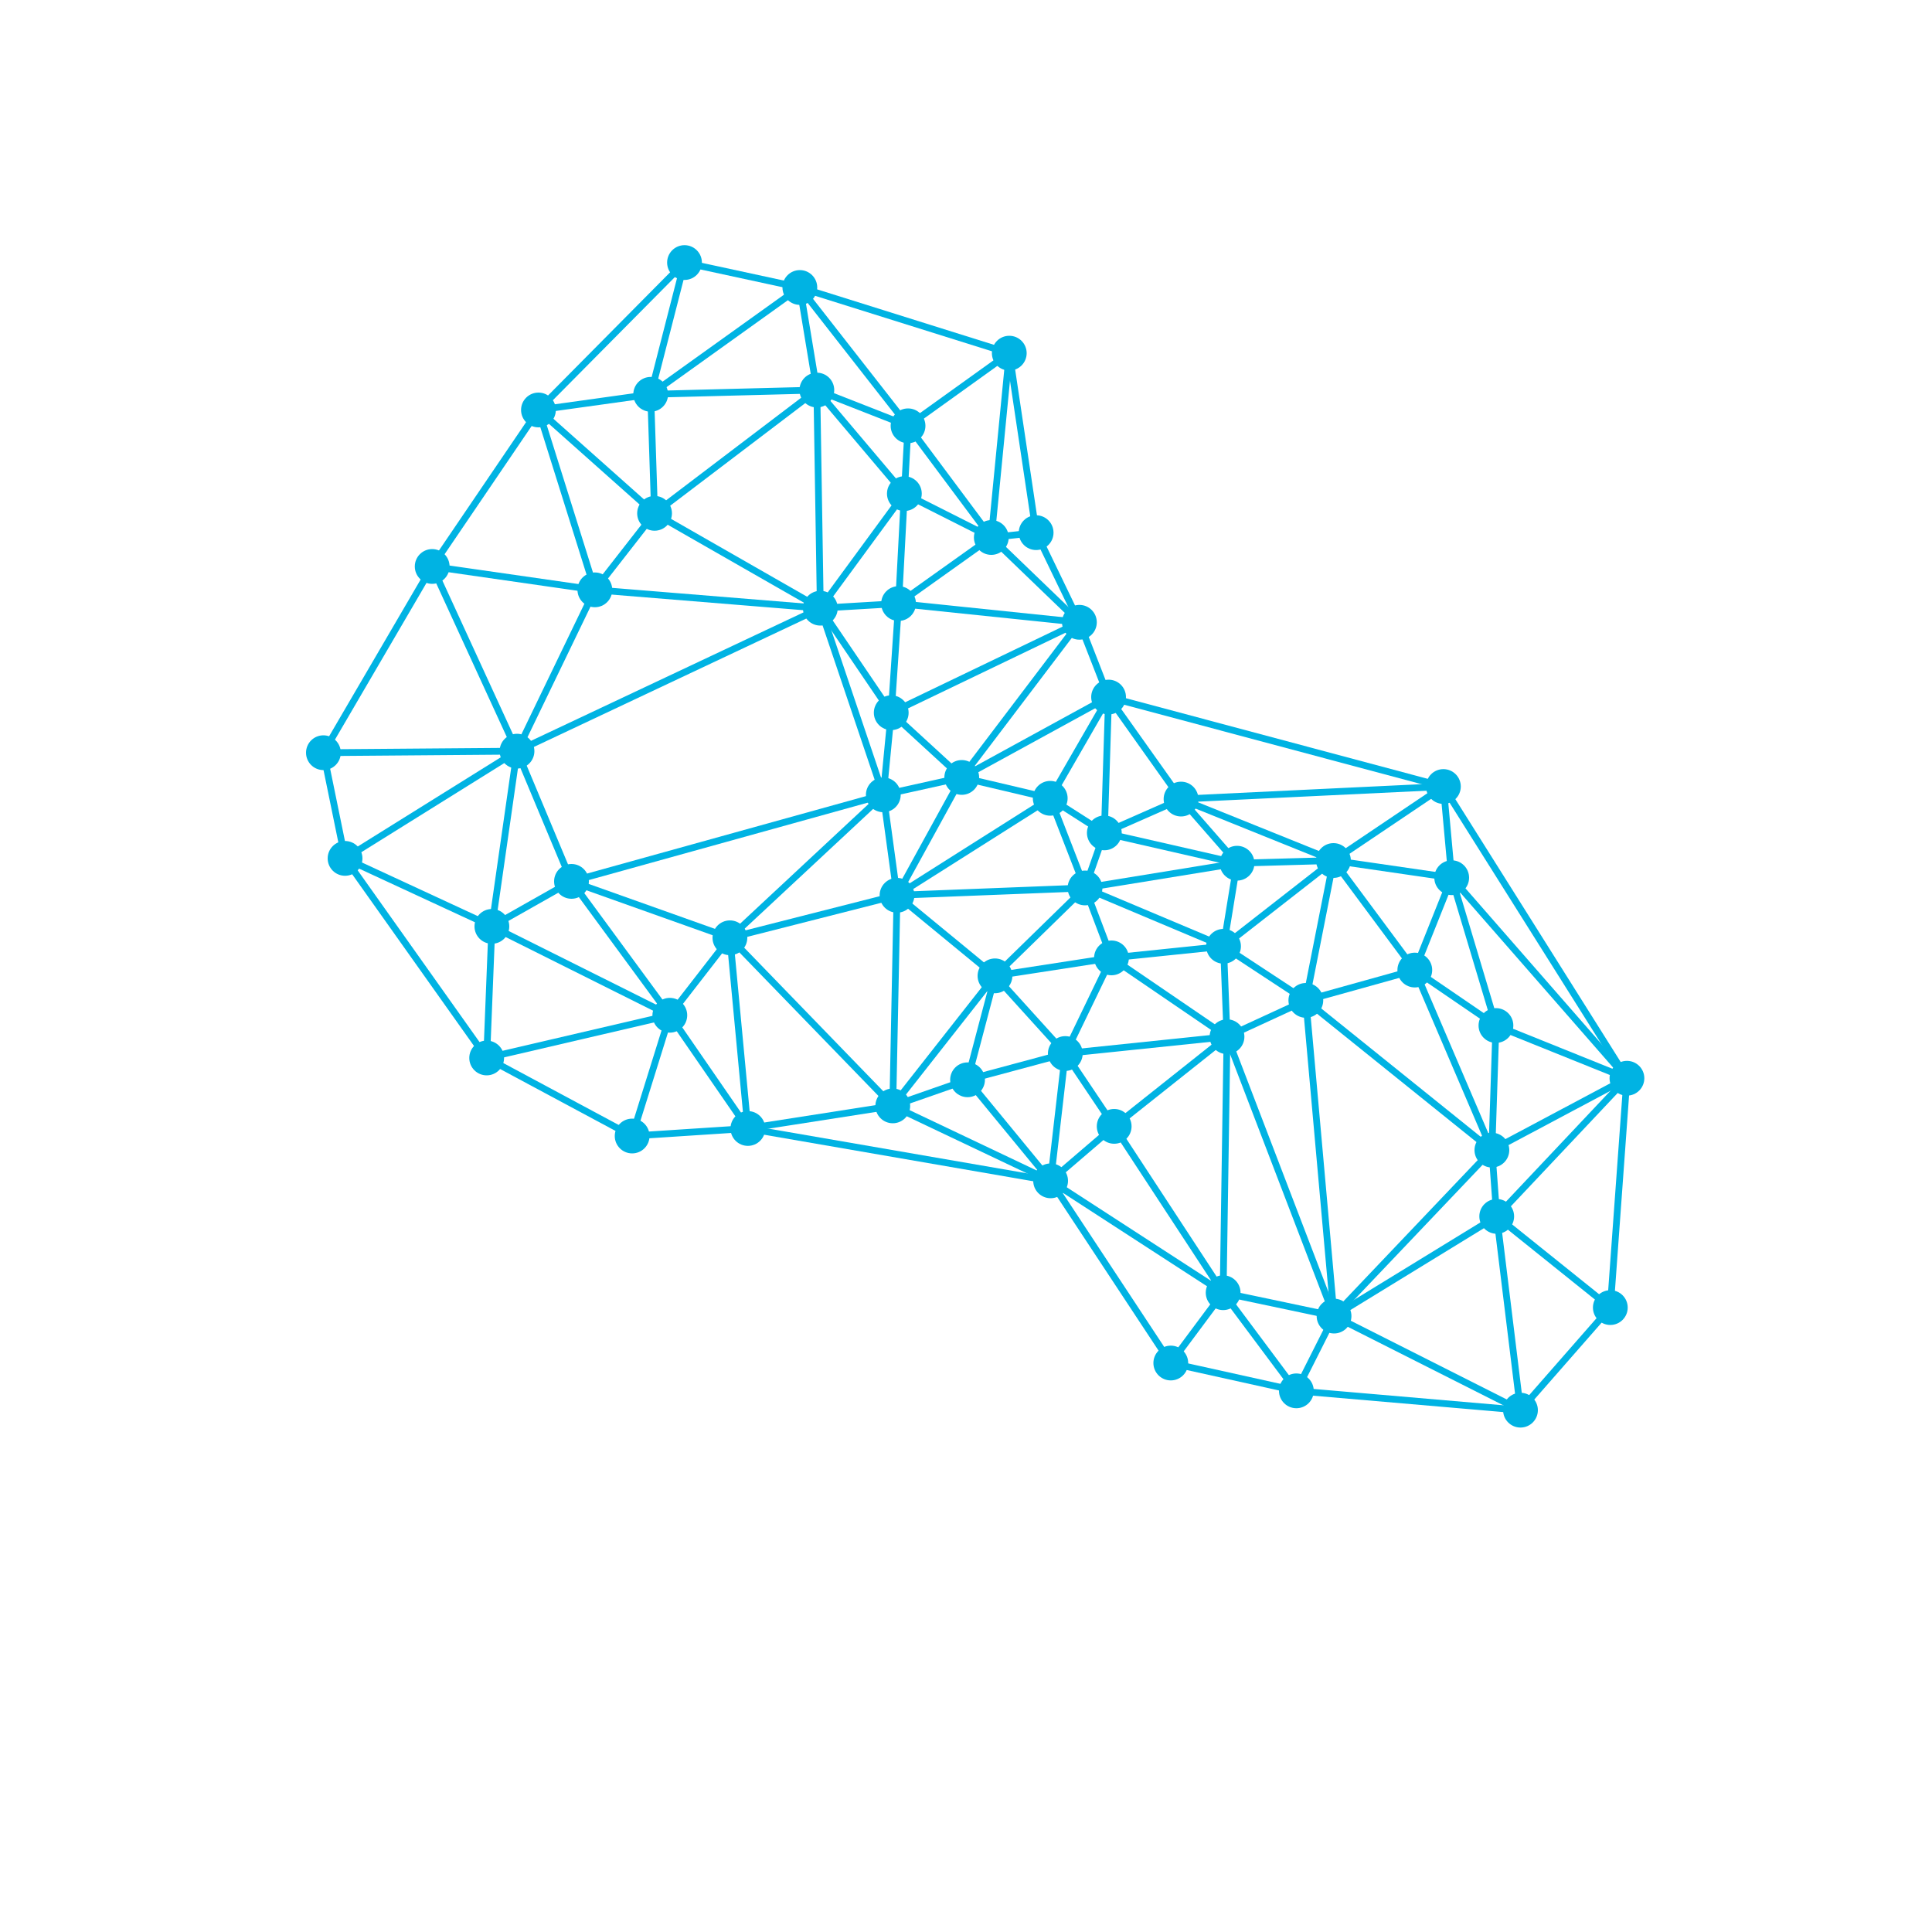
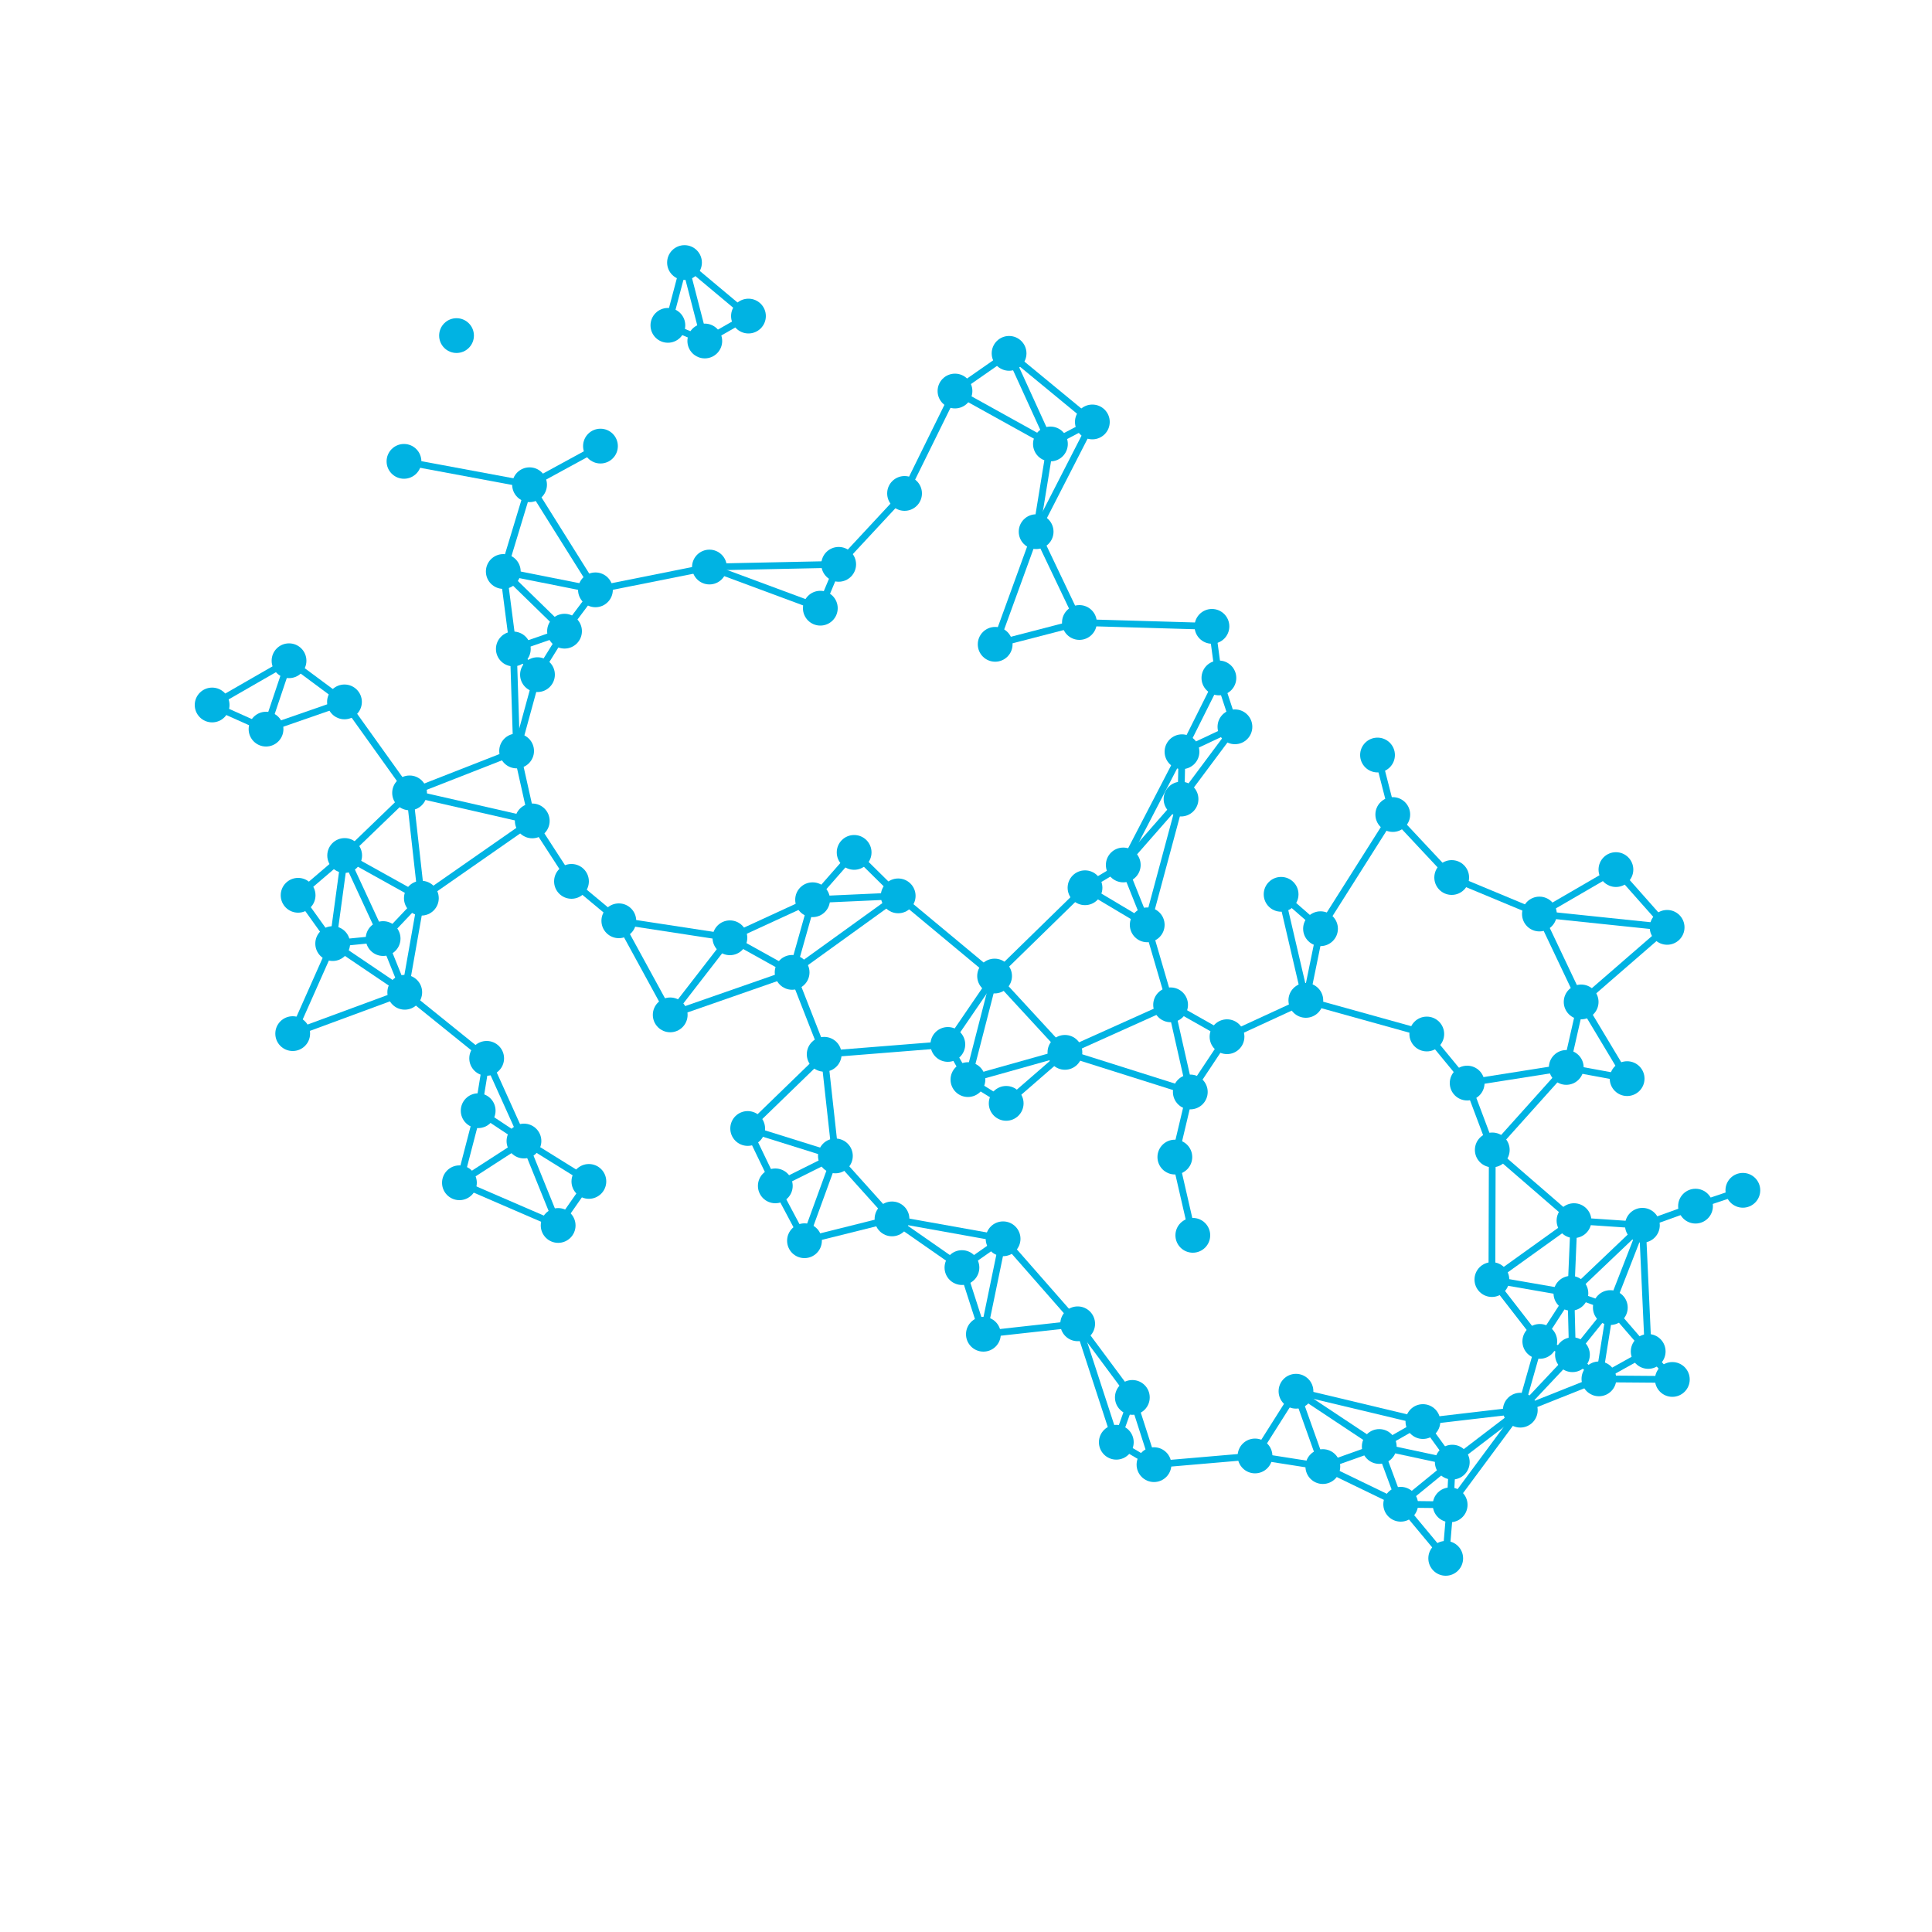
<svg xmlns="http://www.w3.org/2000/svg" viewBox="0 0 100 100" fill="none">
  <g stroke="#00B3E3" stroke-width="0.35" stroke-linecap="round">
-     <line x1="57.38" y1="36.08" x2="49.78" y2="40.24" />
-     <line x1="33.88" y1="26.57" x2="33.68" y2="20.41" />
-     <line x1="32.72" y1="58.80" x2="34.67" y2="52.55" />
-     <line x1="37.78" y1="48.54" x2="34.67" y2="52.55" />
-     <line x1="38.71" y1="58.41" x2="37.78" y2="48.54" />
-     <line x1="26.76" y1="38.88" x2="16.74" y2="38.96" />
-     <line x1="22.37" y1="29.32" x2="16.74" y2="38.96" />
-     <line x1="25.19" y1="54.76" x2="32.72" y2="58.80" />
-     <line x1="63.31" y1="66.91" x2="67.10" y2="71.99" />
-     <line x1="75.14" y1="45.43" x2="84.21" y2="55.81" />
-     <line x1="42.28" y1="20.19" x2="46.81" y2="25.55" />
-     <line x1="25.46" y1="47.95" x2="29.58" y2="45.62" />
-     <line x1="34.67" y1="52.55" x2="29.58" y2="45.62" />
-     <line x1="75.14" y1="45.43" x2="74.71" y2="40.71" />
-     <line x1="25.46" y1="47.95" x2="26.76" y2="38.88" />
-     <line x1="54.38" y1="61.12" x2="57.67" y2="58.30" />
-     <line x1="63.33" y1="48.98" x2="63.51" y2="53.66" />
-     <line x1="41.40" y1="14.88" x2="52.24" y2="18.28" />
-     <line x1="52.24" y1="18.28" x2="47.00" y2="22.04" />
-     <line x1="30.79" y1="30.53" x2="27.87" y2="21.22" />
-     <line x1="46.81" y1="25.55" x2="51.31" y2="27.82" />
-     <line x1="57.38" y1="36.08" x2="61.13" y2="41.36" />
-     <line x1="22.37" y1="29.32" x2="30.79" y2="30.53" />
-     <line x1="57.53" y1="49.58" x2="63.33" y2="48.98" />
-     <line x1="84.21" y1="55.81" x2="77.47" y2="62.96" />
-     <line x1="63.33" y1="48.98" x2="69.02" y2="44.54" />
-     <line x1="57.67" y1="58.30" x2="63.51" y2="53.66" />
-     <line x1="33.88" y1="26.57" x2="42.28" y2="20.19" />
-     <line x1="55.87" y1="32.21" x2="57.38" y2="36.08" />
-     <line x1="73.23" y1="50.21" x2="67.59" y2="51.78" />
-     <line x1="55.87" y1="32.21" x2="46.51" y2="31.24" />
-     <line x1="63.31" y1="66.91" x2="69.05" y2="68.12" />
-     <line x1="46.81" y1="25.55" x2="47.00" y2="22.04" />
-     <line x1="77.22" y1="59.53" x2="84.21" y2="55.81" />
-     <line x1="42.46" y1="31.48" x2="45.72" y2="41.14" />
-     <line x1="25.19" y1="54.76" x2="17.86" y2="44.43" />
-     <line x1="46.21" y1="57.24" x2="37.78" y2="48.54" />
-     <line x1="33.88" y1="26.57" x2="27.87" y2="21.22" />
-     <line x1="83.35" y1="67.68" x2="78.70" y2="72.99" />
-     <line x1="46.51" y1="31.24" x2="42.46" y2="31.48" />
-     <line x1="57.38" y1="36.08" x2="74.71" y2="40.71" />
-     <line x1="26.76" y1="38.88" x2="29.58" y2="45.62" />
-     <line x1="77.43" y1="53.08" x2="73.23" y2="50.21" />
-     <line x1="54.38" y1="61.12" x2="38.71" y2="58.41" />
-     <line x1="77.43" y1="53.08" x2="75.14" y2="45.43" />
-     <line x1="25.46" y1="47.95" x2="17.86" y2="44.43" />
-     <line x1="61.13" y1="41.36" x2="57.16" y2="43.11" />
-     <line x1="51.50" y1="50.51" x2="46.43" y2="46.34" />
-     <line x1="46.13" y1="36.89" x2="46.51" y2="31.24" />
-     <line x1="77.22" y1="59.53" x2="67.59" y2="51.78" />
-     <line x1="57.67" y1="58.30" x2="55.14" y2="54.53" />
-     <line x1="54.38" y1="61.12" x2="50.08" y2="55.89" />
-     <line x1="69.05" y1="68.12" x2="63.51" y2="53.66" />
-     <line x1="41.40" y1="14.88" x2="33.68" y2="20.41" />
-     <line x1="73.23" y1="50.21" x2="77.22" y2="59.53" />
-     <line x1="46.21" y1="57.24" x2="46.43" y2="46.34" />
-     <line x1="42.28" y1="20.19" x2="41.40" y2="14.88" />
-     <line x1="55.14" y1="54.53" x2="63.51" y2="53.66" />
-     <line x1="25.46" y1="47.95" x2="25.19" y2="54.76" />
-     <line x1="41.40" y1="14.88" x2="47.00" y2="22.04" />
-     <line x1="37.78" y1="48.54" x2="29.58" y2="45.62" />
-     <line x1="63.33" y1="48.98" x2="56.16" y2="45.96" />
-     <line x1="77.22" y1="59.53" x2="69.05" y2="68.12" />
-     <line x1="37.78" y1="48.54" x2="45.72" y2="41.14" />
-     <line x1="51.50" y1="50.51" x2="55.14" y2="54.53" />
-     <line x1="55.87" y1="32.21" x2="53.63" y2="27.57" />
-     <line x1="63.31" y1="66.91" x2="60.60" y2="70.55" />
-     <line x1="42.28" y1="20.19" x2="42.46" y2="31.48" />
-     <line x1="46.43" y1="46.34" x2="45.72" y2="41.14" />
-     <line x1="46.13" y1="36.89" x2="45.72" y2="41.14" />
-     <line x1="16.74" y1="38.96" x2="17.86" y2="44.43" />
-     <line x1="77.43" y1="53.08" x2="84.21" y2="55.81" />
-     <line x1="33.88" y1="26.57" x2="30.79" y2="30.53" />
-     <line x1="27.87" y1="21.22" x2="33.68" y2="20.41" />
-     <line x1="42.28" y1="20.19" x2="33.68" y2="20.41" />
-     <line x1="30.79" y1="30.53" x2="26.76" y2="38.88" />
-     <line x1="35.43" y1="13.59" x2="33.68" y2="20.41" />
-     <line x1="51.31" y1="27.82" x2="53.63" y2="27.57" />
-     <line x1="52.24" y1="18.28" x2="53.63" y2="27.57" />
-     <line x1="77.22" y1="59.53" x2="77.47" y2="62.96" />
-     <line x1="57.53" y1="49.58" x2="63.51" y2="53.66" />
+     <line x1="19.83" y1="48.58" x2="17.22" y2="48.84" />
+     <line x1="41.00" y1="50.33" x2="34.69" y2="52.53" />
+     <line x1="67.08" y1="72.01" x2="64.96" y2="75.36" />
+     <line x1="55.12" y1="54.47" x2="50.10" y2="55.88" />
+     <line x1="63.92" y1="37.62" x2="61.18" y2="38.91" />
+     <line x1="50.90" y1="69.06" x2="55.78" y2="68.52" />
+     <line x1="81.84" y1="51.86" x2="84.22" y2="55.83" />
+     <line x1="36.72" y1="29.35" x2="43.41" y2="29.21" />
+     <line x1="32.03" y1="47.66" x2="34.69" y2="52.53" />
+     <line x1="41.00" y1="50.33" x2="42.66" y2="54.57" />
+     <line x1="81.31" y1="66.94" x2="81.39" y2="70.12" />
+     <line x1="55.12" y1="54.47" x2="52.08" y2="57.11" />
+     <line x1="85.31" y1="69.95" x2="86.56" y2="71.40" />
+     <line x1="27.55" y1="42.49" x2="29.58" y2="45.62" />
+     <line x1="67.08" y1="72.01" x2="71.39" y2="74.87" />
+     <line x1="27.12" y1="59.06" x2="30.48" y2="61.15" />
+     <line x1="79.70" y1="69.43" x2="78.69" y2="72.99" />
+     <line x1="71.30" y1="39.08" x2="72.09" y2="42.16" />
+     <line x1="17.83" y1="36.33" x2="21.20" y2="41.04" />
+     <line x1="61.61" y1="56.52" x2="60.81" y2="59.89" />
+     <line x1="27.55" y1="42.49" x2="21.81" y2="46.49" />
+     <line x1="19.83" y1="48.58" x2="20.95" y2="51.36" />
+     <line x1="63.92" y1="37.62" x2="61.13" y2="41.36" />
+     <line x1="67.59" y1="51.78" x2="73.85" y2="53.52" />
+     <line x1="58.14" y1="44.77" x2="56.16" y2="45.95" />
+     <line x1="44.21" y1="44.12" x2="42.06" y2="46.57" />
+     <line x1="79.70" y1="69.43" x2="81.39" y2="70.12" />
+     <line x1="50.10" y1="55.88" x2="52.08" y2="57.11" />
+     <line x1="36.72" y1="29.35" x2="42.46" y2="31.48" />
+     <line x1="85.31" y1="69.95" x2="82.76" y2="71.37" />
+     <line x1="90.21" y1="61.61" x2="87.76" y2="62.43" />
+     <line x1="51.92" y1="64.12" x2="55.78" y2="68.52" />
+     <line x1="79.68" y1="47.31" x2="86.29" y2="48.00" />
+     <line x1="79.68" y1="47.31" x2="81.84" y2="51.86" />
+     <line x1="27.12" y1="59.06" x2="23.78" y2="61.22" />
+     <line x1="73.65" y1="73.58" x2="71.39" y2="74.87" />
+     <line x1="14.96" y1="34.20" x2="10.98" y2="36.49" />
+     <line x1="61.18" y1="38.91" x2="58.14" y2="44.77" />
+     <line x1="51.92" y1="64.12" x2="49.79" y2="65.61" />
+     <line x1="17.22" y1="48.84" x2="20.95" y2="51.36" />
+     <line x1="42.66" y1="54.57" x2="49.06" y2="54.06" />
+     <line x1="51.48" y1="50.52" x2="55.12" y2="54.47" />
+     <line x1="83.64" y1="45.01" x2="86.29" y2="48.00" />
    <line x1="67.59" y1="51.78" x2="63.51" y2="53.66" />
-     <line x1="51.50" y1="50.51" x2="56.16" y2="45.96" />
-     <line x1="46.21" y1="57.24" x2="51.50" y2="50.51" />
-     <line x1="26.76" y1="38.88" x2="17.86" y2="44.43" />
-     <line x1="56.16" y1="45.96" x2="64.03" y2="44.68" />
-     <line x1="63.33" y1="48.98" x2="67.59" y2="51.78" />
-     <line x1="46.51" y1="31.24" x2="51.31" y2="27.82" />
-     <line x1="22.37" y1="29.32" x2="26.76" y2="38.88" />
-     <line x1="67.59" y1="51.78" x2="69.02" y2="44.54" />
-     <line x1="69.02" y1="44.54" x2="61.13" y2="41.36" />
-     <line x1="54.38" y1="61.12" x2="60.60" y2="70.55" />
-     <line x1="55.87" y1="32.21" x2="49.78" y2="40.24" />
-     <line x1="51.50" y1="50.51" x2="57.53" y2="49.58" />
-     <line x1="26.76" y1="38.88" x2="42.46" y2="31.48" />
-     <line x1="37.78" y1="48.54" x2="46.43" y2="46.34" />
-     <line x1="56.16" y1="45.96" x2="54.36" y2="41.32" />
-     <line x1="54.38" y1="61.12" x2="63.31" y2="66.91" />
-     <line x1="83.35" y1="67.68" x2="77.47" y2="62.96" />
-     <line x1="56.16" y1="45.96" x2="57.16" y2="43.11" />
-     <line x1="55.87" y1="32.21" x2="51.31" y2="27.82" />
-     <line x1="69.05" y1="68.12" x2="78.70" y2="72.99" />
-     <line x1="63.31" y1="66.91" x2="63.51" y2="53.66" />
-     <line x1="64.03" y1="44.68" x2="57.16" y2="43.11" />
-     <line x1="41.40" y1="14.88" x2="35.43" y2="13.59" />
-     <line x1="46.81" y1="25.55" x2="46.51" y2="31.24" />
-     <line x1="38.71" y1="58.41" x2="32.72" y2="58.80" />
-     <line x1="57.53" y1="49.58" x2="55.14" y2="54.53" />
-     <line x1="77.43" y1="53.08" x2="77.22" y2="59.53" />
-     <line x1="54.36" y1="41.32" x2="57.16" y2="43.11" />
-     <line x1="46.21" y1="57.24" x2="38.71" y2="58.41" />
-     <line x1="51.50" y1="50.51" x2="50.08" y2="55.89" />
-     <line x1="67.10" y1="71.99" x2="60.60" y2="70.55" />
-     <line x1="46.13" y1="36.89" x2="49.78" y2="40.24" />
-     <line x1="75.14" y1="45.43" x2="69.02" y2="44.54" />
-     <line x1="46.13" y1="36.89" x2="42.46" y2="31.48" />
-     <line x1="52.24" y1="18.28" x2="51.31" y2="27.82" />
-     <line x1="49.78" y1="40.24" x2="45.72" y2="41.14" />
-     <line x1="54.38" y1="61.12" x2="46.21" y2="57.24" />
-     <line x1="74.71" y1="40.71" x2="69.02" y2="44.54" />
-     <line x1="84.21" y1="55.81" x2="83.35" y2="67.68" />
-     <line x1="73.23" y1="50.21" x2="69.02" y2="44.54" />
-     <line x1="38.71" y1="58.41" x2="34.67" y2="52.55" />
-     <line x1="56.16" y1="45.96" x2="46.43" y2="46.34" />
-     <line x1="69.05" y1="68.12" x2="67.59" y2="51.78" />
-     <line x1="57.38" y1="36.08" x2="54.36" y2="41.32" />
-     <line x1="30.79" y1="30.53" x2="42.46" y2="31.48" />
-     <line x1="42.28" y1="20.19" x2="47.00" y2="22.04" />
-     <line x1="57.38" y1="36.08" x2="57.16" y2="43.11" />
-     <line x1="57.53" y1="49.58" x2="56.16" y2="45.96" />
-     <line x1="49.78" y1="40.24" x2="54.36" y2="41.32" />
-     <line x1="29.58" y1="45.62" x2="45.72" y2="41.14" />
-     <line x1="27.87" y1="21.22" x2="35.43" y2="13.59" />
-     <line x1="51.31" y1="27.82" x2="47.00" y2="22.04" />
-     <line x1="46.81" y1="25.55" x2="42.46" y2="31.48" />
-     <line x1="54.36" y1="41.32" x2="46.43" y2="46.34" />
-     <line x1="78.70" y1="72.99" x2="67.10" y2="71.99" />
-     <line x1="84.21" y1="55.81" x2="74.71" y2="40.71" />
-     <line x1="78.70" y1="72.99" x2="77.47" y2="62.96" />
-     <line x1="63.31" y1="66.91" x2="57.67" y2="58.30" />
-     <line x1="46.13" y1="36.89" x2="55.87" y2="32.21" />
-     <line x1="25.19" y1="54.76" x2="34.67" y2="52.55" />
-     <line x1="69.02" y1="44.54" x2="64.03" y2="44.68" />
-     <line x1="63.33" y1="48.98" x2="64.03" y2="44.68" />
-     <line x1="22.37" y1="29.32" x2="27.87" y2="21.22" />
-     <line x1="50.08" y1="55.89" x2="55.14" y2="54.53" />
-     <line x1="73.23" y1="50.21" x2="75.14" y2="45.43" />
-     <line x1="33.88" y1="26.57" x2="42.46" y2="31.48" />
-     <line x1="74.71" y1="40.71" x2="61.13" y2="41.36" />
-     <line x1="25.46" y1="47.95" x2="34.67" y2="52.55" />
-     <line x1="64.03" y1="44.68" x2="61.13" y2="41.36" />
-     <line x1="49.78" y1="40.24" x2="46.43" y2="46.34" />
-     <line x1="69.05" y1="68.12" x2="67.10" y2="71.99" />
-     <line x1="46.21" y1="57.24" x2="50.08" y2="55.89" />
-     <line x1="69.05" y1="68.12" x2="77.47" y2="62.96" />
-     <line x1="54.38" y1="61.12" x2="55.14" y2="54.53" />
+     <line x1="55.78" y1="68.52" x2="57.78" y2="74.65" />
+     <line x1="26.74" y1="38.87" x2="21.20" y2="41.04" />
+     <line x1="20.91" y1="23.88" x2="27.41" y2="25.09" />
+     <line x1="53.63" y1="27.52" x2="51.51" y2="33.35" />
+     <line x1="61.18" y1="38.91" x2="61.13" y2="41.36" />
+     <line x1="61.13" y1="41.36" x2="58.14" y2="44.77" />
+     <line x1="23.78" y1="61.22" x2="28.89" y2="63.43" />
+     <line x1="42.66" y1="54.57" x2="43.24" y2="59.83" />
+     <line x1="49.43" y1="20.24" x2="54.37" y2="22.98" />
+     <line x1="81.47" y1="63.18" x2="77.22" y2="66.23" />
+     <line x1="26.57" y1="33.59" x2="27.82" y2="34.92" />
+     <line x1="75.94" y1="56.06" x2="77.24" y2="59.52" />
+     <line x1="86.29" y1="48.00" x2="81.84" y2="51.86" />
+     <line x1="81.07" y1="55.25" x2="75.94" y2="56.06" />
+     <line x1="82.76" y1="71.37" x2="78.69" y2="72.99" />
+     <line x1="17.84" y1="44.28" x2="15.43" y2="46.34" />
+     <line x1="17.84" y1="44.28" x2="19.83" y2="48.58" />
+     <line x1="72.50" y1="77.86" x2="74.83" y2="80.66" />
+     <line x1="81.47" y1="63.18" x2="85.01" y2="63.42" />
+     <line x1="83.35" y1="67.68" x2="82.76" y2="71.37" />
+     <line x1="26.05" y1="29.58" x2="30.82" y2="30.53" />
+     <line x1="14.96" y1="34.20" x2="13.77" y2="37.74" />
+     <line x1="52.23" y1="18.29" x2="56.54" y2="21.84" />
+     <line x1="77.22" y1="66.23" x2="81.31" y2="66.94" />
+     <line x1="46.17" y1="63.09" x2="51.92" y2="64.12" />
+     <line x1="78.69" y1="72.99" x2="73.65" y2="73.58" />
+     <line x1="60.59" y1="52.01" x2="55.12" y2="54.47" />
+     <line x1="46.82" y1="25.54" x2="43.41" y2="29.21" />
+     <line x1="46.49" y1="46.37" x2="42.06" y2="46.57" />
+     <line x1="81.07" y1="55.25" x2="84.22" y2="55.83" />
+     <line x1="26.05" y1="29.58" x2="29.22" y2="32.67" />
+     <line x1="40.13" y1="61.38" x2="41.64" y2="64.22" />
+     <line x1="66.31" y1="46.29" x2="68.35" y2="48.07" />
+     <line x1="55.87" y1="32.22" x2="51.51" y2="33.35" />
+     <line x1="38.70" y1="58.41" x2="43.24" y2="59.83" />
+     <line x1="25.19" y1="54.78" x2="24.75" y2="57.49" />
+     <line x1="71.39" y1="74.87" x2="68.47" y2="75.91" />
+     <line x1="63.09" y1="35.09" x2="63.92" y2="37.62" />
+     <line x1="52.23" y1="18.29" x2="49.43" y2="20.24" />
+     <line x1="46.17" y1="63.09" x2="41.64" y2="64.22" />
+     <line x1="35.43" y1="13.59" x2="36.48" y2="17.65" />
+     <line x1="10.98" y1="36.49" x2="13.77" y2="37.74" />
+     <line x1="75.14" y1="45.42" x2="79.68" y2="47.31" />
+     <line x1="38.74" y1="16.36" x2="36.48" y2="17.65" />
+     <line x1="21.20" y1="41.04" x2="17.84" y2="44.28" />
+     <line x1="21.20" y1="41.04" x2="21.81" y2="46.49" />
+     <line x1="24.75" y1="57.49" x2="27.12" y2="59.06" />
+     <line x1="55.12" y1="54.47" x2="61.61" y2="56.52" />
+     <line x1="27.41" y1="25.09" x2="30.82" y2="30.53" />
+     <line x1="77.24" y1="59.52" x2="81.47" y2="63.18" />
+     <line x1="59.38" y1="47.87" x2="60.59" y2="52.01" />
+     <line x1="21.81" y1="46.49" x2="20.95" y2="51.36" />
+     <line x1="73.85" y1="53.52" x2="75.94" y2="56.06" />
+     <line x1="24.75" y1="57.49" x2="23.78" y2="61.22" />
+     <line x1="81.84" y1="51.86" x2="81.07" y2="55.25" />
+     <line x1="75.17" y1="75.68" x2="75.06" y2="77.89" />
+     <line x1="30.48" y1="61.15" x2="28.89" y2="63.43" />
+     <line x1="21.81" y1="46.49" x2="19.83" y2="48.58" />
+     <line x1="63.09" y1="35.09" x2="61.18" y2="38.91" />
+     <line x1="81.31" y1="66.94" x2="79.70" y2="69.43" />
+     <line x1="67.08" y1="72.01" x2="68.47" y2="75.91" />
+     <line x1="31.08" y1="23.09" x2="27.41" y2="25.09" />
+     <line x1="42.06" y1="46.57" x2="37.78" y2="48.54" />
+     <line x1="27.41" y1="25.09" x2="26.05" y2="29.58" />
+     <line x1="58.14" y1="44.77" x2="59.38" y2="47.87" />
+     <line x1="85.01" y1="63.42" x2="81.31" y2="66.94" />
+     <line x1="36.72" y1="29.35" x2="30.82" y2="30.53" />
+     <line x1="51.92" y1="64.12" x2="50.90" y2="69.06" />
+     <line x1="43.41" y1="29.21" x2="42.46" y2="31.48" />
+     <line x1="67.08" y1="72.01" x2="73.65" y2="73.58" />
+     <line x1="75.06" y1="77.89" x2="74.83" y2="80.66" />
+     <line x1="29.22" y1="32.67" x2="27.82" y2="34.92" />
+     <line x1="35.43" y1="13.59" x2="34.57" y2="16.84" />
+     <line x1="85.01" y1="63.42" x2="85.31" y2="69.95" />
+     <line x1="27.82" y1="34.92" x2="26.74" y2="38.87" />
+     <line x1="75.17" y1="75.68" x2="72.50" y2="77.86" />
+     <line x1="56.54" y1="21.84" x2="54.37" y2="22.98" />
+     <line x1="87.76" y1="62.43" x2="85.01" y2="63.42" />
+     <line x1="51.48" y1="50.52" x2="49.06" y2="54.06" />
+     <line x1="32.03" y1="47.66" x2="37.78" y2="48.54" />
+     <line x1="51.48" y1="50.52" x2="50.10" y2="55.88" />
+     <line x1="49.06" y1="54.06" x2="50.10" y2="55.88" />
+     <line x1="64.96" y1="75.36" x2="59.73" y2="75.81" />
+     <line x1="27.12" y1="59.06" x2="28.89" y2="63.43" />
+     <line x1="60.81" y1="59.89" x2="61.74" y2="63.94" />
+     <line x1="61.13" y1="41.36" x2="59.38" y2="47.87" />
+     <line x1="72.50" y1="77.86" x2="75.06" y2="77.89" />
+     <line x1="78.69" y1="72.99" x2="75.17" y2="75.68" />
+     <line x1="49.43" y1="20.24" x2="46.82" y2="25.54" />
+     <line x1="83.35" y1="67.68" x2="81.39" y2="70.12" />
+     <line x1="44.21" y1="44.12" x2="46.49" y2="46.37" />
+     <line x1="73.65" y1="73.58" x2="75.17" y2="75.68" />
+     <line x1="68.35" y1="48.07" x2="67.59" y2="51.78" />
+     <line x1="29.58" y1="45.62" x2="32.03" y2="47.66" />
+     <line x1="54.37" y1="22.98" x2="53.63" y2="27.52" />
+     <line x1="78.69" y1="72.99" x2="75.06" y2="77.89" />
+     <line x1="38.70" y1="58.41" x2="40.13" y2="61.38" />
+     <line x1="83.35" y1="67.68" x2="81.31" y2="66.94" />
+     <line x1="29.22" y1="32.67" x2="26.57" y2="33.59" />
+     <line x1="64.96" y1="75.36" x2="68.47" y2="75.91" />
+     <line x1="26.74" y1="38.87" x2="27.55" y2="42.49" />
+     <line x1="30.82" y1="30.53" x2="29.22" y2="32.67" />
+     <line x1="15.43" y1="46.34" x2="17.22" y2="48.84" />
+     <line x1="17.83" y1="36.33" x2="13.77" y2="37.74" />
+     <line x1="77.22" y1="66.23" x2="79.70" y2="69.43" />
+     <line x1="83.35" y1="67.68" x2="85.31" y2="69.95" />
+     <line x1="83.64" y1="45.01" x2="79.68" y2="47.31" />
+     <line x1="43.24" y1="59.83" x2="40.13" y2="61.38" />
+     <line x1="81.47" y1="63.18" x2="81.31" y2="66.94" />
+     <line x1="55.78" y1="68.52" x2="58.61" y2="72.33" />
+     <line x1="34.57" y1="16.84" x2="36.48" y2="17.65" />
+     <line x1="71.39" y1="74.87" x2="75.17" y2="75.68" />
+     <line x1="53.63" y1="27.52" x2="55.87" y2="32.22" />
+     <line x1="14.96" y1="34.20" x2="17.83" y2="36.33" />
+     <line x1="58.61" y1="72.33" x2="59.73" y2="75.81" />
+     <line x1="17.84" y1="44.28" x2="17.22" y2="48.84" />
+     <line x1="42.66" y1="54.57" x2="38.70" y2="58.41" />
+     <line x1="62.73" y1="32.42" x2="63.09" y2="35.09" />
+     <line x1="20.95" y1="51.36" x2="25.19" y2="54.78" />
+     <line x1="81.39" y1="70.12" x2="82.76" y2="71.37" />
+     <line x1="26.57" y1="33.59" x2="26.74" y2="38.87" />
+     <line x1="82.76" y1="71.37" x2="86.56" y2="71.40" />
+     <line x1="81.07" y1="55.25" x2="77.24" y2="59.52" />
+     <line x1="37.78" y1="48.54" x2="34.69" y2="52.53" />
+     <line x1="58.61" y1="72.33" x2="57.78" y2="74.65" />
+     <line x1="52.23" y1="18.29" x2="54.37" y2="22.98" />
+     <line x1="17.22" y1="48.84" x2="15.15" y2="53.50" />
+     <line x1="66.31" y1="46.29" x2="67.59" y2="51.78" />
+     <line x1="55.87" y1="32.22" x2="62.73" y2="32.42" />
+     <line x1="43.24" y1="59.83" x2="41.64" y2="64.22" />
+     <line x1="56.16" y1="45.95" x2="51.48" y2="50.52" />
+     <line x1="81.39" y1="70.12" x2="78.69" y2="72.99" />
+     <line x1="26.05" y1="29.58" x2="26.57" y2="33.59" />
+     <line x1="46.49" y1="46.37" x2="41.00" y2="50.33" />
+     <line x1="37.78" y1="48.54" x2="41.00" y2="50.33" />
+     <line x1="17.84" y1="44.28" x2="21.81" y2="46.49" />
+     <line x1="25.19" y1="54.78" x2="27.12" y2="59.06" />
+     <line x1="57.78" y1="74.65" x2="59.73" y2="75.81" />
+     <line x1="60.59" y1="52.01" x2="61.61" y2="56.52" />
+     <line x1="43.24" y1="59.83" x2="46.17" y2="63.09" />
+     <line x1="71.39" y1="74.87" x2="72.50" y2="77.86" />
+     <line x1="21.20" y1="41.04" x2="27.55" y2="42.49" />
+     <line x1="72.09" y1="42.16" x2="75.14" y2="45.42" />
+     <line x1="46.17" y1="63.09" x2="49.79" y2="65.61" />
+     <line x1="85.01" y1="63.42" x2="83.35" y2="67.68" />
+     <line x1="20.95" y1="51.36" x2="15.15" y2="53.50" />
+     <line x1="77.24" y1="59.52" x2="77.22" y2="66.23" />
+     <line x1="68.47" y1="75.91" x2="72.50" y2="77.86" />
+     <line x1="46.49" y1="46.37" x2="51.48" y2="50.52" />
+     <line x1="72.09" y1="42.16" x2="68.35" y2="48.07" />
+     <line x1="56.54" y1="21.84" x2="53.63" y2="27.52" />
+     <line x1="49.79" y1="65.61" x2="50.90" y2="69.06" />
+     <line x1="35.43" y1="13.59" x2="38.74" y2="16.36" />
+     <line x1="42.06" y1="46.57" x2="41.00" y2="50.33" />
+     <line x1="60.59" y1="52.01" x2="63.51" y2="53.66" />
+     <line x1="56.16" y1="45.95" x2="59.38" y2="47.87" />
+     <line x1="63.51" y1="53.66" x2="61.61" y2="56.52" />
  </g>
  <g fill="#00B3E3">
-     <circle cx="22.37" cy="29.32" r="0.9" />
-     <circle cx="33.88" cy="26.57" r="0.9" />
-     <circle cx="25.46" cy="47.95" r="0.9" />
-     <circle cx="54.38" cy="61.12" r="0.9" />
-     <circle cx="46.21" cy="57.24" r="0.9" />
-     <circle cx="46.13" cy="36.89" r="0.9" />
-     <circle cx="51.50" cy="50.51" r="0.9" />
-     <circle cx="30.79" cy="30.53" r="0.9" />
-     <circle cx="42.28" cy="20.19" r="0.9" />
-     <circle cx="46.81" cy="25.55" r="0.9" />
-     <circle cx="38.71" cy="58.41" r="0.9" />
-     <circle cx="26.76" cy="38.88" r="0.9" />
-     <circle cx="77.43" cy="53.08" r="0.9" />
-     <circle cx="73.23" cy="50.21" r="0.9" />
-     <circle cx="77.22" cy="59.53" r="0.9" />
-     <circle cx="55.87" cy="32.21" r="0.9" />
-     <circle cx="57.38" cy="36.08" r="0.9" />
-     <circle cx="57.53" cy="49.58" r="0.9" />
-     <circle cx="63.31" cy="66.91" r="0.9" />
-     <circle cx="27.87" cy="21.22" r="0.9" />
-     <circle cx="49.78" cy="40.24" r="0.9" />
-     <circle cx="69.05" cy="68.12" r="0.9" />
-     <circle cx="75.14" cy="45.43" r="0.9" />
-     <circle cx="63.33" cy="48.98" r="0.9" />
-     <circle cx="56.16" cy="45.96" r="0.9" />
-     <circle cx="46.51" cy="31.24" r="0.9" />
-     <circle cx="84.21" cy="55.81" r="0.9" />
-     <circle cx="41.40" cy="14.88" r="0.9" />
+     <circle cx="35.43" cy="13.59" r="0.9" />
+     <circle cx="38.74" cy="16.36" r="0.9" />
+     <circle cx="34.57" cy="16.84" r="0.9" />
+     <circle cx="23.63" cy="17.37" r="0.9" />
+     <circle cx="36.48" cy="17.65" r="0.9" />
+     <circle cx="52.23" cy="18.29" r="0.9" />
+     <circle cx="49.43" cy="20.24" r="0.9" />
+     <circle cx="56.54" cy="21.84" r="0.9" />
+     <circle cx="31.08" cy="23.09" r="0.9" />
+     <circle cx="54.37" cy="22.98" r="0.9" />
+     <circle cx="20.91" cy="23.88" r="0.9" />
+     <circle cx="27.41" cy="25.09" r="0.9" />
+     <circle cx="46.82" cy="25.54" r="0.9" />
+     <circle cx="53.63" cy="27.52" r="0.9" />
+     <circle cx="36.72" cy="29.35" r="0.9" />
+     <circle cx="43.41" cy="29.21" r="0.9" />
+     <circle cx="26.05" cy="29.58" r="0.9" />
+     <circle cx="30.82" cy="30.53" r="0.9" />
+     <circle cx="42.46" cy="31.48" r="0.9" />
+     <circle cx="55.87" cy="32.22" r="0.9" />
+     <circle cx="62.73" cy="32.42" r="0.9" />
+     <circle cx="29.22" cy="32.67" r="0.9" />
+     <circle cx="51.51" cy="33.35" r="0.9" />
+     <circle cx="26.57" cy="33.59" r="0.9" />
+     <circle cx="14.96" cy="34.20" r="0.9" />
+     <circle cx="27.82" cy="34.92" r="0.9" />
+     <circle cx="63.09" cy="35.09" r="0.9" />
+     <circle cx="10.98" cy="36.49" r="0.9" />
+     <circle cx="17.83" cy="36.33" r="0.9" />
+     <circle cx="63.92" cy="37.62" r="0.9" />
+     <circle cx="13.77" cy="37.74" r="0.9" />
+     <circle cx="26.74" cy="38.87" r="0.9" />
+     <circle cx="61.18" cy="38.91" r="0.9" />
+     <circle cx="71.30" cy="39.08" r="0.9" />
+     <circle cx="21.20" cy="41.04" r="0.9" />
+     <circle cx="61.13" cy="41.36" r="0.9" />
+     <circle cx="27.55" cy="42.49" r="0.9" />
+     <circle cx="72.09" cy="42.16" r="0.9" />
+     <circle cx="17.84" cy="44.28" r="0.9" />
+     <circle cx="44.21" cy="44.12" r="0.9" />
+     <circle cx="58.14" cy="44.77" r="0.9" />
+     <circle cx="75.14" cy="45.42" r="0.9" />
+     <circle cx="83.64" cy="45.01" r="0.9" />
+     <circle cx="29.58" cy="45.62" r="0.9" />
+     <circle cx="56.16" cy="45.95" r="0.9" />
+     <circle cx="46.49" cy="46.37" r="0.9" />
+     <circle cx="15.43" cy="46.34" r="0.9" />
+     <circle cx="21.81" cy="46.49" r="0.9" />
+     <circle cx="42.06" cy="46.57" r="0.9" />
+     <circle cx="66.31" cy="46.29" r="0.9" />
+     <circle cx="79.68" cy="47.31" r="0.9" />
+     <circle cx="32.03" cy="47.66" r="0.9" />
+     <circle cx="59.38" cy="47.87" r="0.9" />
+     <circle cx="86.29" cy="48.00" r="0.9" />
+     <circle cx="68.35" cy="48.07" r="0.9" />
+     <circle cx="19.83" cy="48.58" r="0.9" />
+     <circle cx="37.78" cy="48.54" r="0.9" />
+     <circle cx="17.22" cy="48.84" r="0.9" />
+     <circle cx="51.48" cy="50.52" r="0.9" />
+     <circle cx="41.00" cy="50.33" r="0.9" />
+     <circle cx="20.95" cy="51.36" r="0.9" />
    <circle cx="67.59" cy="51.78" r="0.9" />
-     <circle cx="25.19" cy="54.76" r="0.9" />
-     <circle cx="35.43" cy="13.59" r="0.9" />
-     <circle cx="33.68" cy="20.41" r="0.9" />
-     <circle cx="32.72" cy="58.80" r="0.9" />
+     <circle cx="81.84" cy="51.86" r="0.9" />
+     <circle cx="60.59" cy="52.01" r="0.9" />
+     <circle cx="34.69" cy="52.53" r="0.9" />
+     <circle cx="15.15" cy="53.50" r="0.9" />
+     <circle cx="63.51" cy="53.66" r="0.9" />
+     <circle cx="73.85" cy="53.52" r="0.9" />
+     <circle cx="42.66" cy="54.57" r="0.9" />
+     <circle cx="49.06" cy="54.06" r="0.9" />
+     <circle cx="55.12" cy="54.47" r="0.9" />
+     <circle cx="25.19" cy="54.78" r="0.9" />
+     <circle cx="81.07" cy="55.25" r="0.9" />
+     <circle cx="50.10" cy="55.88" r="0.9" />
+     <circle cx="84.22" cy="55.83" r="0.9" />
+     <circle cx="75.94" cy="56.06" r="0.9" />
+     <circle cx="61.61" cy="56.52" r="0.9" />
+     <circle cx="52.08" cy="57.11" r="0.9" />
+     <circle cx="24.75" cy="57.49" r="0.9" />
+     <circle cx="38.70" cy="58.41" r="0.9" />
+     <circle cx="27.12" cy="59.06" r="0.9" />
+     <circle cx="77.24" cy="59.52" r="0.9" />
+     <circle cx="43.24" cy="59.83" r="0.9" />
+     <circle cx="60.81" cy="59.89" r="0.9" />
+     <circle cx="23.78" cy="61.22" r="0.9" />
+     <circle cx="30.48" cy="61.15" r="0.9" />
+     <circle cx="40.13" cy="61.38" r="0.9" />
+     <circle cx="90.21" cy="61.61" r="0.9" />
+     <circle cx="87.76" cy="62.43" r="0.9" />
+     <circle cx="46.17" cy="63.09" r="0.9" />
+     <circle cx="81.47" cy="63.18" r="0.9" />
+     <circle cx="28.89" cy="63.43" r="0.9" />
+     <circle cx="85.01" cy="63.42" r="0.9" />
+     <circle cx="61.74" cy="63.94" r="0.9" />
+     <circle cx="41.64" cy="64.22" r="0.9" />
+     <circle cx="51.92" cy="64.12" r="0.9" />
+     <circle cx="49.79" cy="65.61" r="0.9" />
+     <circle cx="77.22" cy="66.23" r="0.9" />
    <circle cx="83.35" cy="67.68" r="0.9" />
-     <circle cx="52.24" cy="18.28" r="0.9" />
-     <circle cx="74.71" cy="40.71" r="0.9" />
-     <circle cx="69.02" cy="44.54" r="0.9" />
-     <circle cx="50.08" cy="55.89" r="0.9" />
-     <circle cx="42.46" cy="31.48" r="0.9" />
-     <circle cx="64.03" cy="44.68" r="0.9" />
-     <circle cx="57.67" cy="58.30" r="0.9" />
-     <circle cx="54.36" cy="41.32" r="0.9" />
-     <circle cx="78.70" cy="72.99" r="0.9" />
-     <circle cx="37.78" cy="48.54" r="0.9" />
-     <circle cx="67.10" cy="71.99" r="0.9" />
-     <circle cx="46.43" cy="46.34" r="0.9" />
-     <circle cx="34.67" cy="52.55" r="0.9" />
-     <circle cx="55.14" cy="54.53" r="0.9" />
-     <circle cx="29.58" cy="45.62" r="0.9" />
-     <circle cx="61.13" cy="41.36" r="0.9" />
-     <circle cx="57.16" cy="43.11" r="0.9" />
-     <circle cx="16.74" cy="38.96" r="0.9" />
-     <circle cx="63.51" cy="53.66" r="0.9" />
-     <circle cx="77.47" cy="62.96" r="0.9" />
-     <circle cx="17.86" cy="44.43" r="0.9" />
-     <circle cx="60.60" cy="70.55" r="0.9" />
-     <circle cx="51.31" cy="27.82" r="0.9" />
-     <circle cx="45.72" cy="41.14" r="0.9" />
-     <circle cx="47.00" cy="22.04" r="0.9" />
-     <circle cx="53.63" cy="27.57" r="0.9" />
+     <circle cx="81.31" cy="66.94" r="0.9" />
+     <circle cx="50.90" cy="69.06" r="0.9" />
+     <circle cx="55.78" cy="68.52" r="0.9" />
+     <circle cx="79.70" cy="69.43" r="0.9" />
+     <circle cx="85.31" cy="69.95" r="0.9" />
+     <circle cx="81.39" cy="70.12" r="0.9" />
+     <circle cx="82.76" cy="71.37" r="0.9" />
+     <circle cx="86.56" cy="71.40" r="0.9" />
+     <circle cx="67.08" cy="72.01" r="0.9" />
+     <circle cx="58.61" cy="72.33" r="0.9" />
+     <circle cx="78.69" cy="72.99" r="0.9" />
+     <circle cx="73.65" cy="73.58" r="0.9" />
+     <circle cx="57.78" cy="74.65" r="0.9" />
+     <circle cx="71.39" cy="74.87" r="0.9" />
+     <circle cx="64.96" cy="75.36" r="0.9" />
+     <circle cx="75.17" cy="75.68" r="0.9" />
+     <circle cx="68.47" cy="75.91" r="0.9" />
+     <circle cx="59.73" cy="75.81" r="0.9" />
+     <circle cx="72.50" cy="77.86" r="0.9" />
+     <circle cx="75.06" cy="77.89" r="0.9" />
+     <circle cx="74.83" cy="80.66" r="0.9" />
  </g>
</svg>
